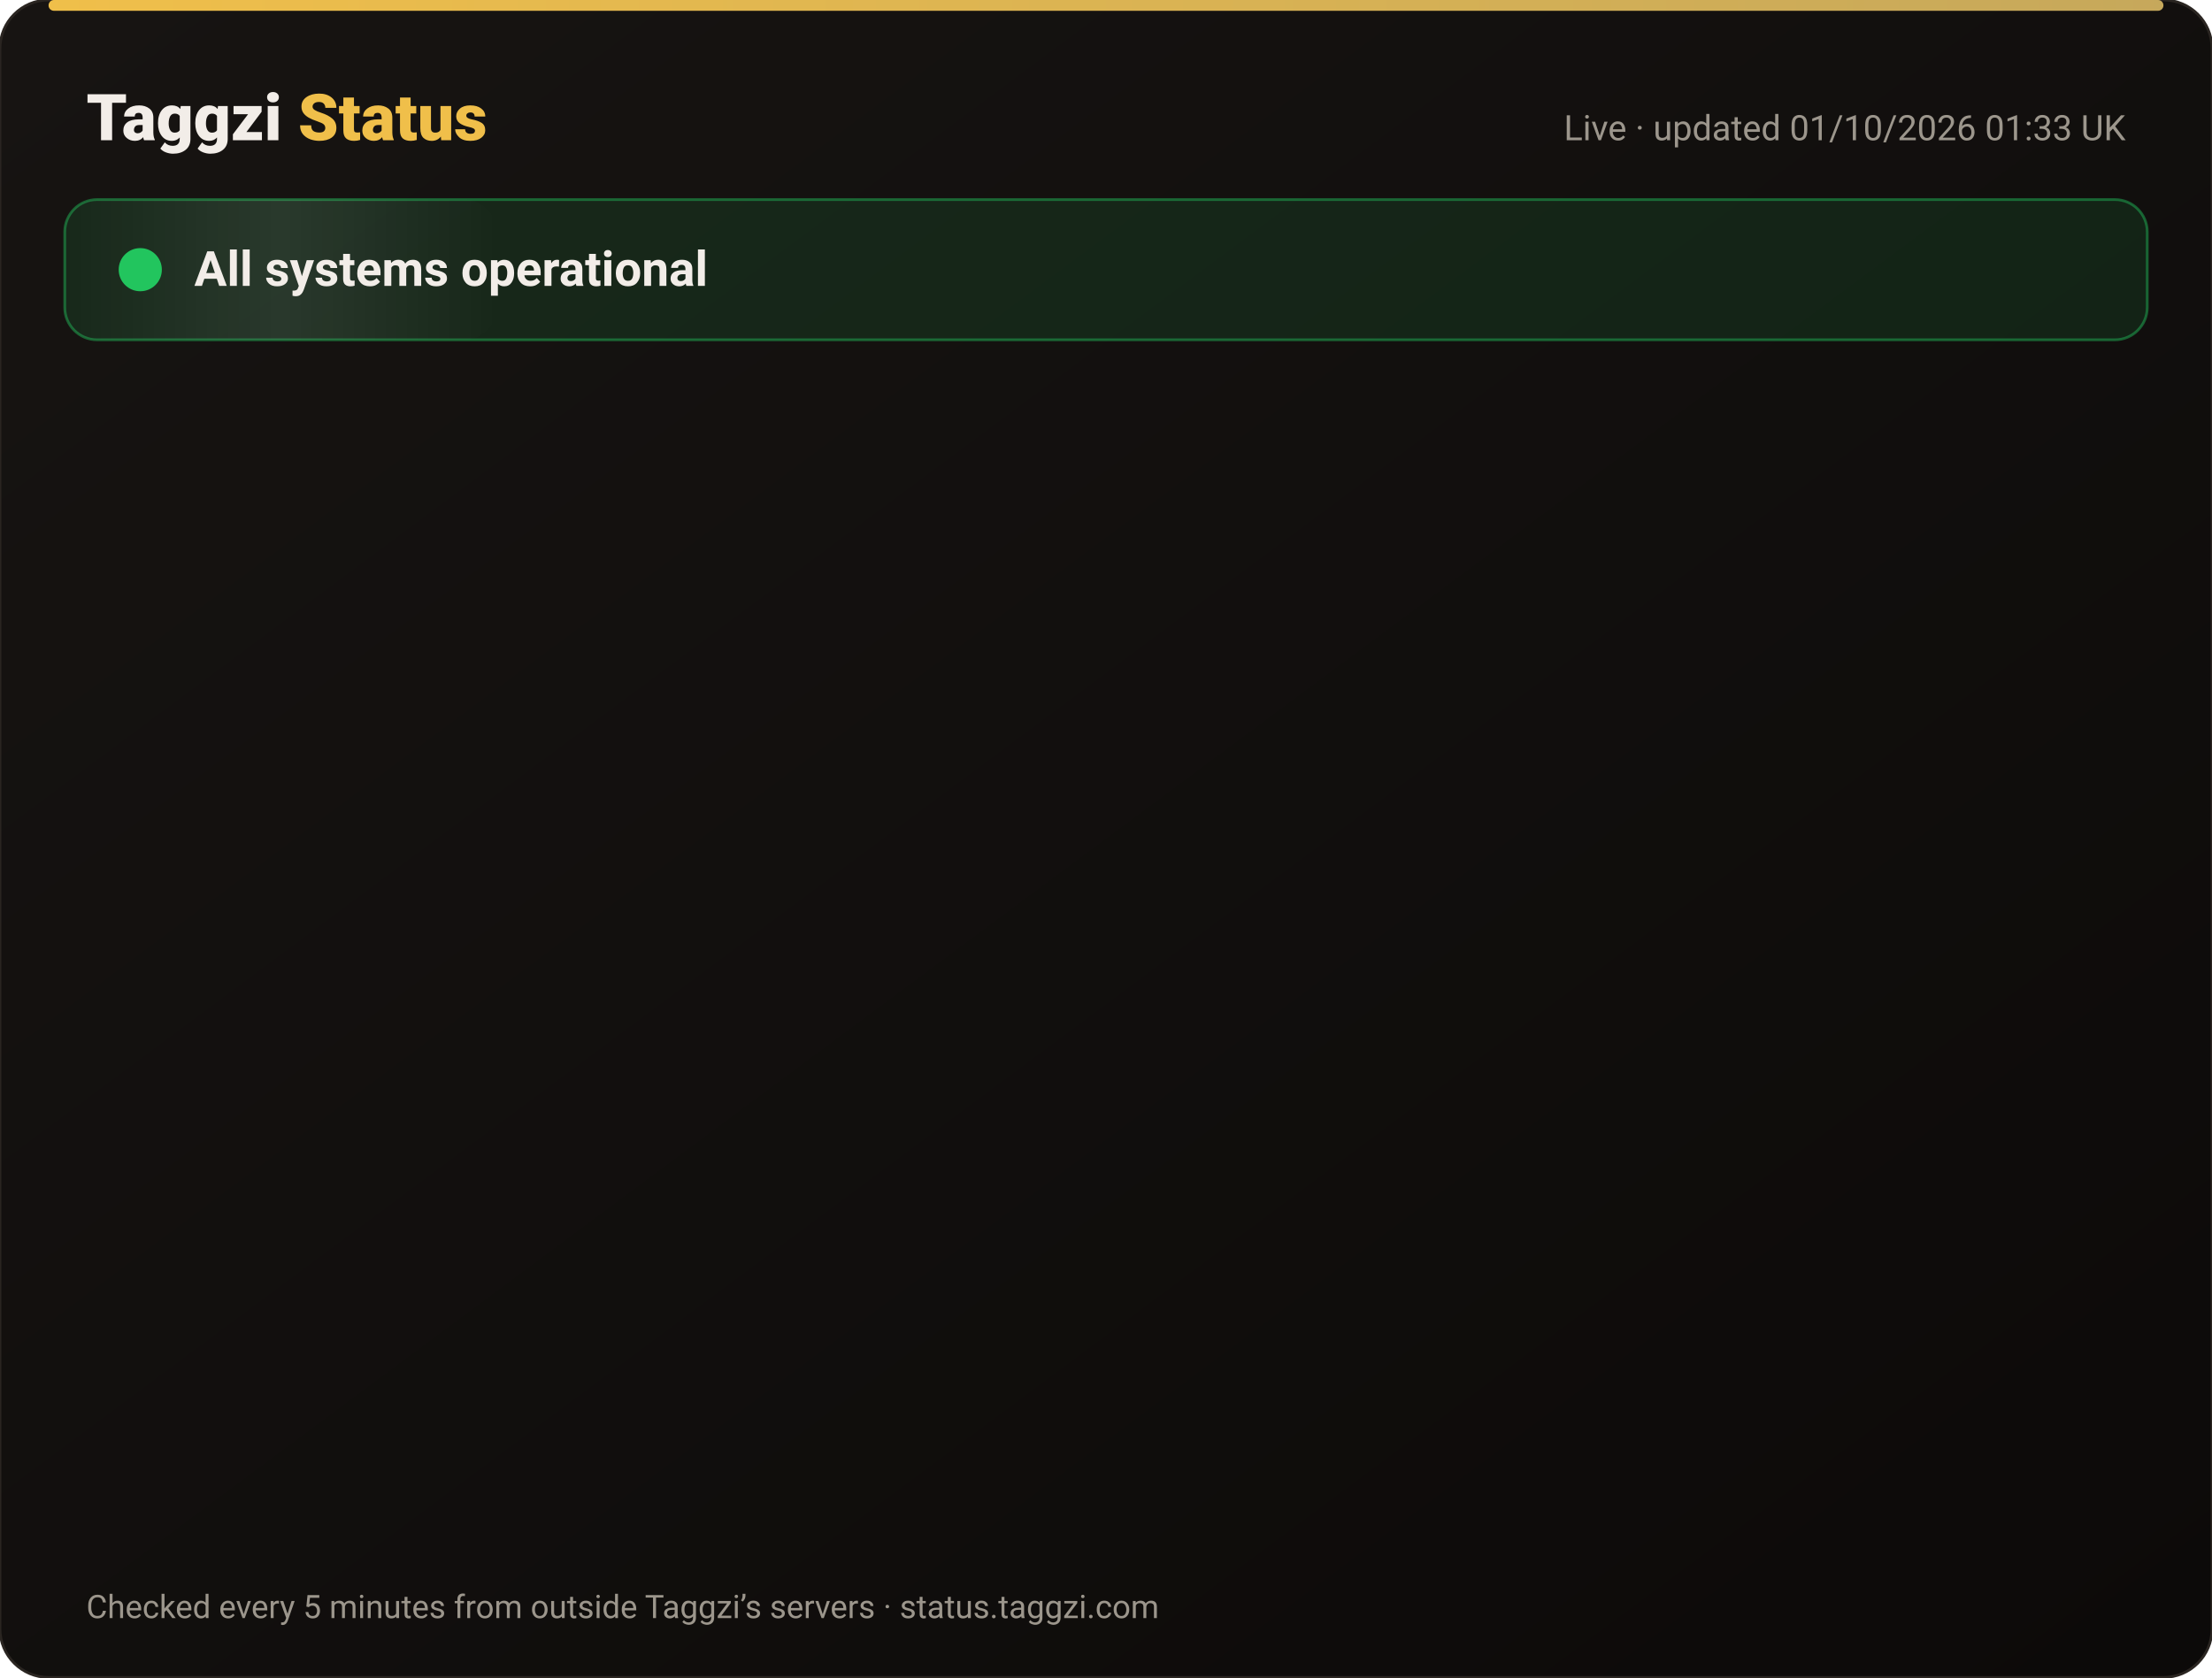
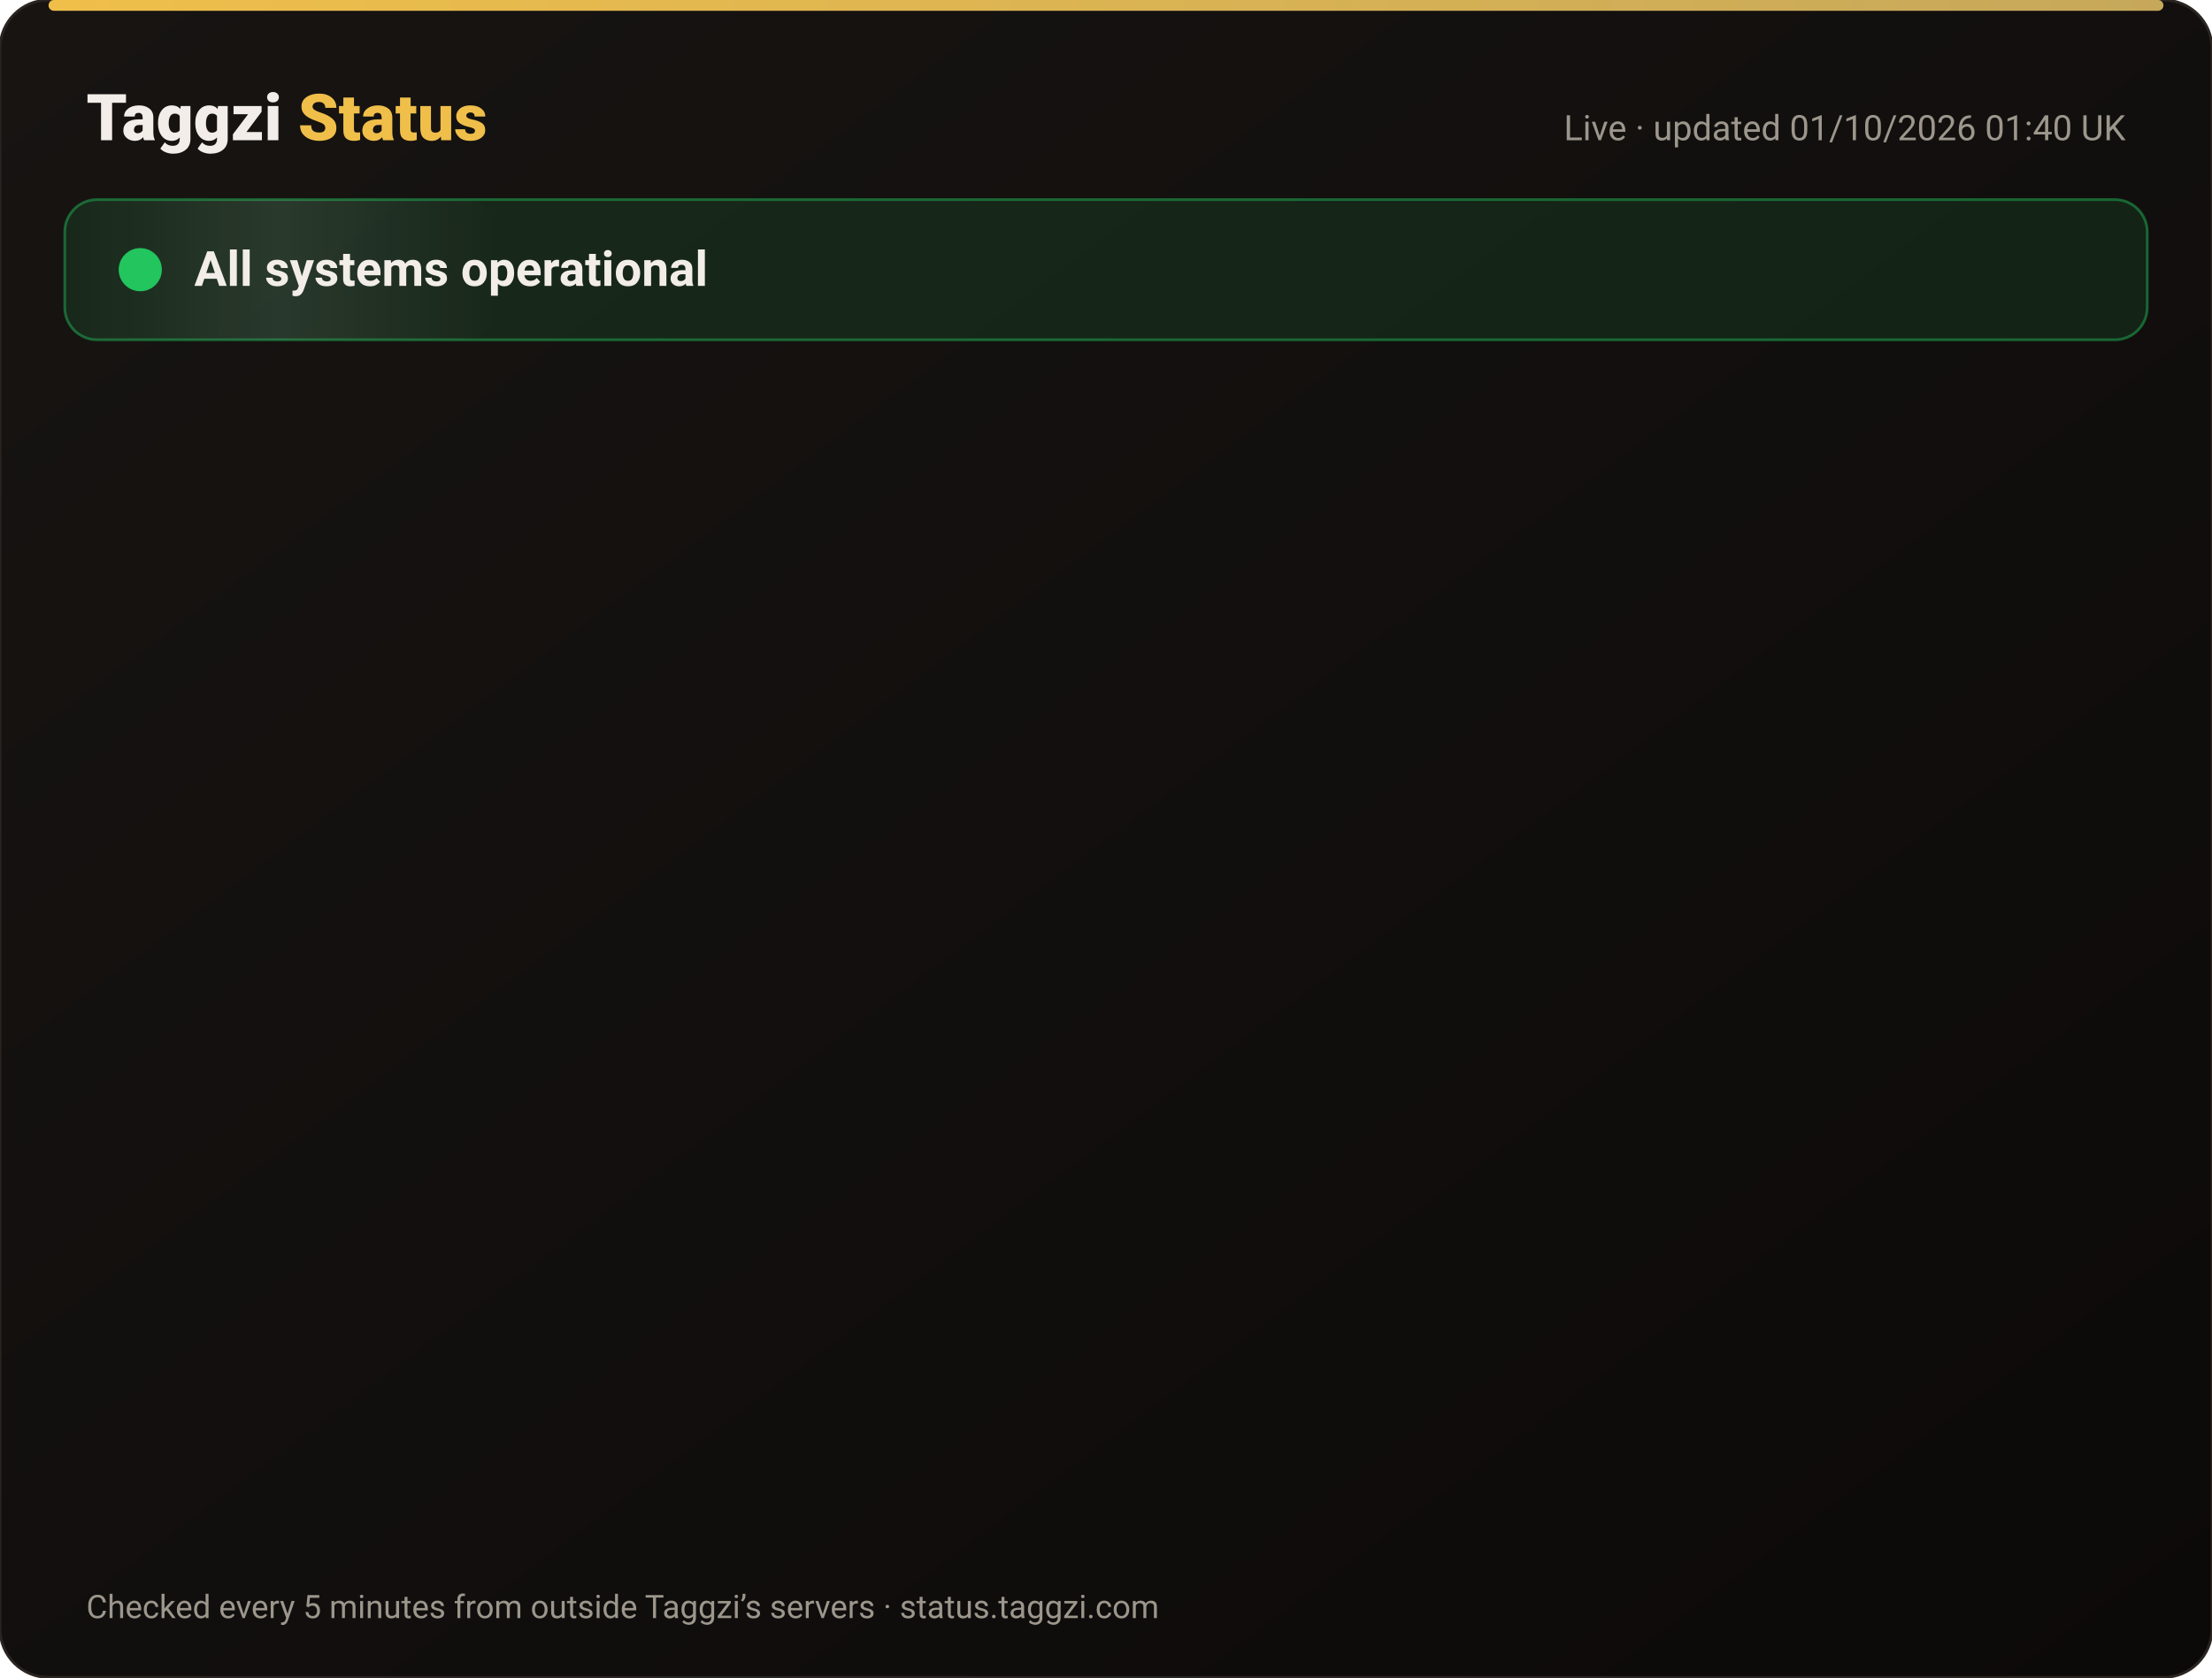
<svg xmlns="http://www.w3.org/2000/svg" width="820" height="622" viewBox="0 0 820 622" font-family="-apple-system,Segoe UI,Roboto,Helvetica,Arial,sans-serif">
  <defs>
    <linearGradient id="bg" x1="0" y1="0" x2="1" y2="1">
      <stop offset="0" stop-color="#171412" />
      <stop offset="1" stop-color="#0C0A09" />
    </linearGradient>
    <linearGradient id="gold" x1="0" x2="1">
      <stop offset="0" stop-color="#F0BF4A" />
      <stop offset="1" stop-color="#c6a85b" />
    </linearGradient>
    <linearGradient id="shine" x1="0" x2="1">
      <stop offset="0" stop-color="#fff" stop-opacity="0" />
      <stop offset=".5" stop-color="#fff" stop-opacity=".08" />
      <stop offset="1" stop-color="#fff" stop-opacity="0" />
    </linearGradient>
  </defs>
  <rect width="820" height="622" rx="18" fill="url(#bg)" stroke="#2a2521" />
  <rect x="18" y="0" width="784" height="4" rx="2" fill="url(#gold)" />
  <text x="32" y="52" font-size="24" font-weight="800" fill="#F2EDE8">Taggzi <tspan fill="#F0BF4A">Status</tspan>
  </text>
-   <text x="788" y="52" font-size="13" fill="#9C968C" text-anchor="end">Live · updated 01/10/2026 01:33 UK</text>
+   <text x="788" y="52" font-size="13" fill="#9C968C" text-anchor="end">Live · updated 01/10/2026 01:40 UK</text>
  <rect x="24" y="74" width="772" height="52" rx="12" fill="#22c55e" fill-opacity=".12" stroke="#22c55e" stroke-opacity=".45" />
  <rect x="24" y="74" width="160" height="52" rx="12" fill="url(#shine)">
    <animate attributeName="x" from="-160" to="820" dur="4s" repeatCount="indefinite" />
  </rect>
  <circle cx="52" cy="100" r="7" fill="#22c55e" />
  <circle cx="52" cy="100" r="7" fill="none" stroke="#22c55e" stroke-width="2">
    <animate attributeName="r" values="7;15;7" dur="2s" repeatCount="indefinite" />
    <animate attributeName="opacity" values=".9;0;.9" dur="2s" repeatCount="indefinite" />
  </circle>
  <text x="72" y="106" font-size="18" font-weight="700" fill="#F2EDE8">All systems operational</text>
  <g opacity="0">
    <animate attributeName="opacity" from="0" to="1" begin="0.00s" dur=".6s" fill="freeze" />
    <line x1="32" y1="188" x2="788" y2="188" stroke="#2a2521" />
    <circle cx="44" cy="166" r="6" fill="#22c55e">
      <animate attributeName="opacity" values="1;.45;1" dur="2.4s" begin="0.00s" repeatCount="indefinite" />
    </circle>
    <text x="62" y="171" font-size="15" font-weight="650" fill="#F2EDE8">Website</text>
    <text x="630" y="171" font-size="13" fill="#9C968C" text-anchor="end">100.00% uptime</text>
    <rect x="648" y="154" width="140" height="24" rx="12" fill="#22c55e" fill-opacity=".14" stroke="#22c55e" stroke-opacity=".5" />
    <text x="718" y="171" font-size="12" font-weight="700" fill="#22c55e" text-anchor="middle">Operational</text>
  </g>
  <g opacity="0">
    <animate attributeName="opacity" from="0" to="1" begin="0.15s" dur=".6s" fill="freeze" />
    <line x1="32" y1="234" x2="788" y2="234" stroke="#2a2521" />
    <circle cx="44" cy="212" r="6" fill="#22c55e">
      <animate attributeName="opacity" values="1;.45;1" dur="2.4s" begin="0.15s" repeatCount="indefinite" />
    </circle>
    <text x="62" y="217" font-size="15" font-weight="650" fill="#F2EDE8">Tag scans</text>
    <text x="630" y="217" font-size="13" fill="#9C968C" text-anchor="end">100.00% uptime</text>
    <rect x="648" y="200" width="140" height="24" rx="12" fill="#22c55e" fill-opacity=".14" stroke="#22c55e" stroke-opacity=".5" />
    <text x="718" y="217" font-size="12" font-weight="700" fill="#22c55e" text-anchor="middle">Operational</text>
  </g>
  <g opacity="0">
    <animate attributeName="opacity" from="0" to="1" begin="0.30s" dur=".6s" fill="freeze" />
    <line x1="32" y1="280" x2="788" y2="280" stroke="#2a2521" />
    <circle cx="44" cy="258" r="6" fill="#22c55e">
      <animate attributeName="opacity" values="1;.45;1" dur="2.4s" begin="0.30s" repeatCount="indefinite" />
    </circle>
    <text x="62" y="263" font-size="15" font-weight="650" fill="#F2EDE8">Manual tag lookup</text>
    <text x="630" y="263" font-size="13" fill="#9C968C" text-anchor="end">100.00% uptime</text>
    <rect x="648" y="246" width="140" height="24" rx="12" fill="#22c55e" fill-opacity=".14" stroke="#22c55e" stroke-opacity=".5" />
    <text x="718" y="263" font-size="12" font-weight="700" fill="#22c55e" text-anchor="middle">Operational</text>
  </g>
  <g opacity="0">
    <animate attributeName="opacity" from="0" to="1" begin="0.45s" dur=".6s" fill="freeze" />
    <line x1="32" y1="326" x2="788" y2="326" stroke="#2a2521" />
    <circle cx="44" cy="304" r="6" fill="#22c55e">
      <animate attributeName="opacity" values="1;.45;1" dur="2.4s" begin="0.45s" repeatCount="indefinite" />
    </circle>
    <text x="62" y="309" font-size="15" font-weight="650" fill="#F2EDE8">App &amp; login</text>
    <text x="630" y="309" font-size="13" fill="#9C968C" text-anchor="end">100.00% uptime</text>
    <rect x="648" y="292" width="140" height="24" rx="12" fill="#22c55e" fill-opacity=".14" stroke="#22c55e" stroke-opacity=".5" />
    <text x="718" y="309" font-size="12" font-weight="700" fill="#22c55e" text-anchor="middle">Operational</text>
  </g>
  <g opacity="0">
    <animate attributeName="opacity" from="0" to="1" begin="0.60s" dur=".6s" fill="freeze" />
    <line x1="32" y1="372" x2="788" y2="372" stroke="#2a2521" />
    <circle cx="44" cy="350" r="6" fill="#22c55e">
      <animate attributeName="opacity" values="1;.45;1" dur="2.4s" begin="0.60s" repeatCount="indefinite" />
    </circle>
    <text x="62" y="355" font-size="15" font-weight="650" fill="#F2EDE8">Community alerts</text>
    <text x="630" y="355" font-size="13" fill="#9C968C" text-anchor="end">100.00% uptime</text>
    <rect x="648" y="338" width="140" height="24" rx="12" fill="#22c55e" fill-opacity=".14" stroke="#22c55e" stroke-opacity=".5" />
    <text x="718" y="355" font-size="12" font-weight="700" fill="#22c55e" text-anchor="middle">Operational</text>
  </g>
  <g opacity="0">
    <animate attributeName="opacity" from="0" to="1" begin="0.75s" dur=".6s" fill="freeze" />
    <line x1="32" y1="418" x2="788" y2="418" stroke="#2a2521" />
    <circle cx="44" cy="396" r="6" fill="#22c55e">
      <animate attributeName="opacity" values="1;.45;1" dur="2.4s" begin="0.75s" repeatCount="indefinite" />
    </circle>
    <text x="62" y="401" font-size="15" font-weight="650" fill="#F2EDE8">Private calling</text>
    <text x="630" y="401" font-size="13" fill="#9C968C" text-anchor="end">100.00% uptime</text>
    <rect x="648" y="384" width="140" height="24" rx="12" fill="#22c55e" fill-opacity=".14" stroke="#22c55e" stroke-opacity=".5" />
    <text x="718" y="401" font-size="12" font-weight="700" fill="#22c55e" text-anchor="middle">Operational</text>
  </g>
  <g opacity="0">
    <animate attributeName="opacity" from="0" to="1" begin="0.90s" dur=".6s" fill="freeze" />
    <line x1="32" y1="464" x2="788" y2="464" stroke="#2a2521" />
    <circle cx="44" cy="442" r="6" fill="#22c55e">
      <animate attributeName="opacity" values="1;.45;1" dur="2.4s" begin="0.90s" repeatCount="indefinite" />
    </circle>
    <text x="62" y="447" font-size="15" font-weight="650" fill="#F2EDE8">Payments</text>
    <text x="630" y="447" font-size="13" fill="#9C968C" text-anchor="end">100.00% uptime</text>
    <rect x="648" y="430" width="140" height="24" rx="12" fill="#22c55e" fill-opacity=".14" stroke="#22c55e" stroke-opacity=".5" />
    <text x="718" y="447" font-size="12" font-weight="700" fill="#22c55e" text-anchor="middle">Operational</text>
  </g>
  <g opacity="0">
    <animate attributeName="opacity" from="0" to="1" begin="1.05s" dur=".6s" fill="freeze" />
    <line x1="32" y1="510" x2="788" y2="510" stroke="#2a2521" />
    <circle cx="44" cy="488" r="6" fill="#22c55e">
      <animate attributeName="opacity" values="1;.45;1" dur="2.4s" begin="1.05s" repeatCount="indefinite" />
    </circle>
    <text x="62" y="493" font-size="15" font-weight="650" fill="#F2EDE8">Email &amp; support</text>
    <text x="630" y="493" font-size="13" fill="#9C968C" text-anchor="end">100.00% uptime</text>
    <rect x="648" y="476" width="140" height="24" rx="12" fill="#22c55e" fill-opacity=".14" stroke="#22c55e" stroke-opacity=".5" />
    <text x="718" y="493" font-size="12" font-weight="700" fill="#22c55e" text-anchor="middle">Operational</text>
  </g>
  <g opacity="0">
    <animate attributeName="opacity" from="0" to="1" begin="1.20s" dur=".6s" fill="freeze" />
    <line x1="32" y1="556" x2="788" y2="556" stroke="#2a2521" />
    <circle cx="44" cy="534" r="6" fill="#22c55e">
      <animate attributeName="opacity" values="1;.45;1" dur="2.4s" begin="1.20s" repeatCount="indefinite" />
    </circle>
    <text x="62" y="539" font-size="15" font-weight="650" fill="#F2EDE8">Secure connection (SSL)</text>
    <text x="630" y="539" font-size="13" fill="#9C968C" text-anchor="end">100.00% uptime</text>
    <rect x="648" y="522" width="140" height="24" rx="12" fill="#22c55e" fill-opacity=".14" stroke="#22c55e" stroke-opacity=".5" />
    <text x="718" y="539" font-size="12" font-weight="700" fill="#22c55e" text-anchor="middle">Operational</text>
  </g>
  <text x="32" y="600" font-size="12" fill="#9C968C">Checked every 5 minutes from outside Taggzi’s servers · status.taggzi.com</text>
</svg>
